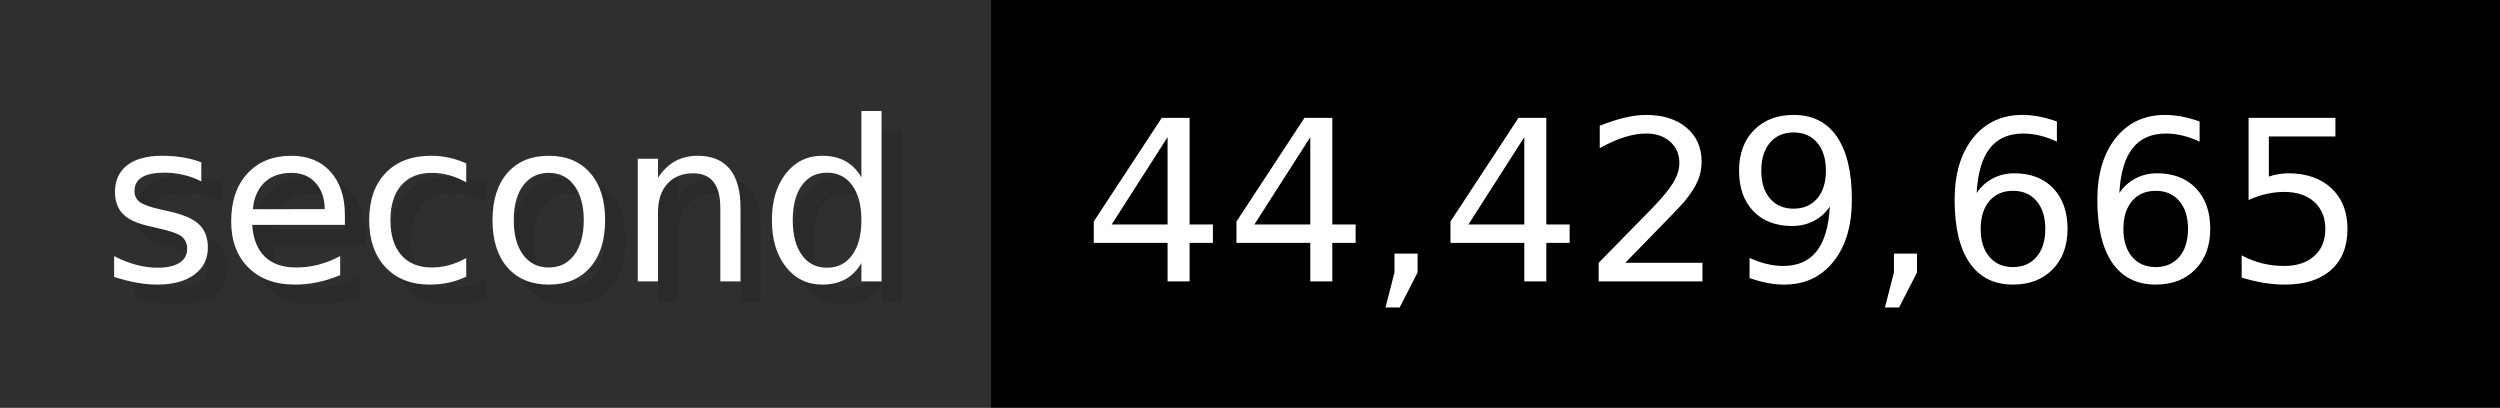
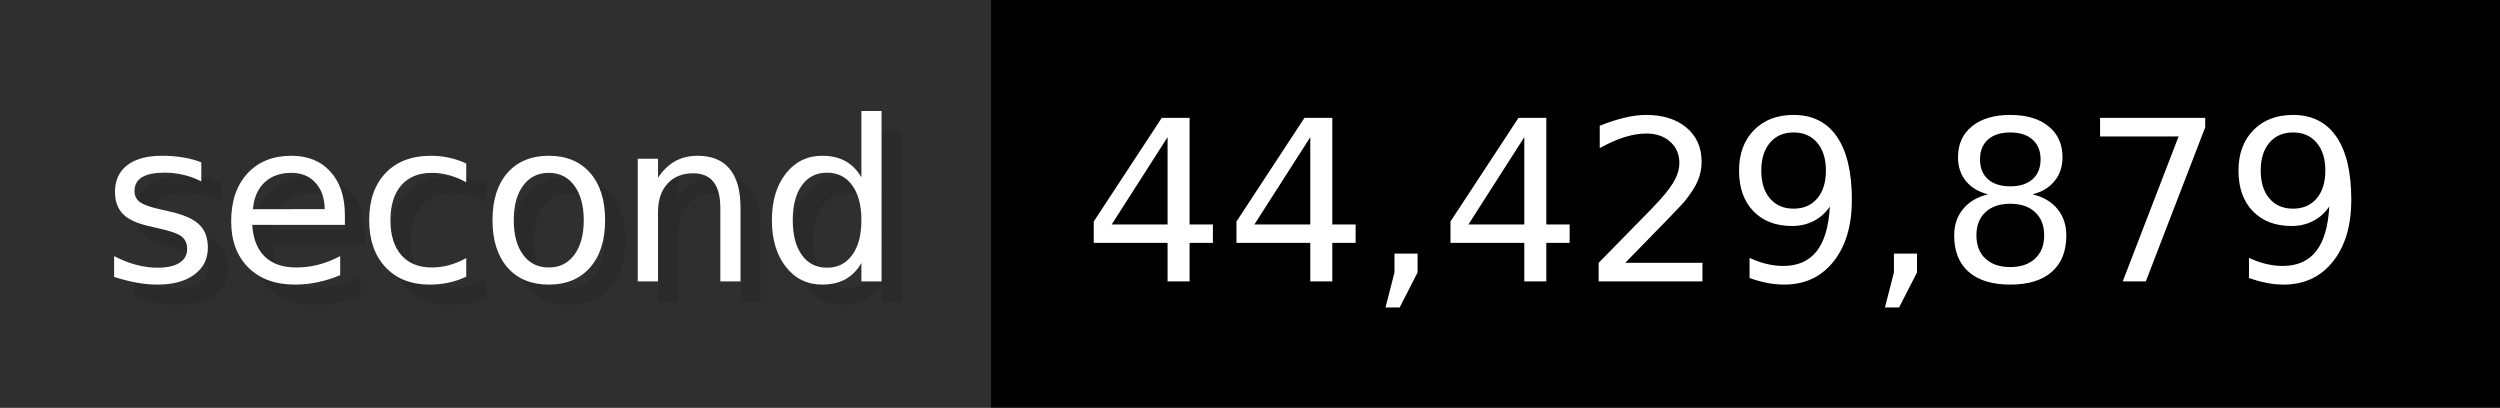
- <svg xmlns="http://www.w3.org/2000/svg" width="122.6" height="20" viewBox="0 0 1226 200" role="img" aria-label="second: 44,429,665">
+ <svg xmlns="http://www.w3.org/2000/svg" width="122.6" height="20" viewBox="0 0 1226 200" role="img" aria-label="second: 44,429,879">
  <g>
    <rect fill="#2F2F2F" width="486" height="200" />
    <rect fill="#" x="486" width="740" height="200" />
  </g>
  <g aria-hidden="true" fill="#fff" text-anchor="start" font-family="Verdana,DejaVu Sans,sans-serif" font-size="110">
    <text x="60" y="148" textLength="386" fill="#000" opacity="0.1">second</text>
    <text x="50" y="138" textLength="386">second</text>
-     <text x="541" y="148" textLength="640" fill="#000" opacity="0.1">44,429,665</text>
-     <text x="531" y="138" textLength="640">44,429,665</text>
+     <text x="541" y="148" textLength="640" fill="#000" opacity="0.1">44,429,879</text>
+     <text x="531" y="138" textLength="640">44,429,879</text>
  </g>
</svg>
